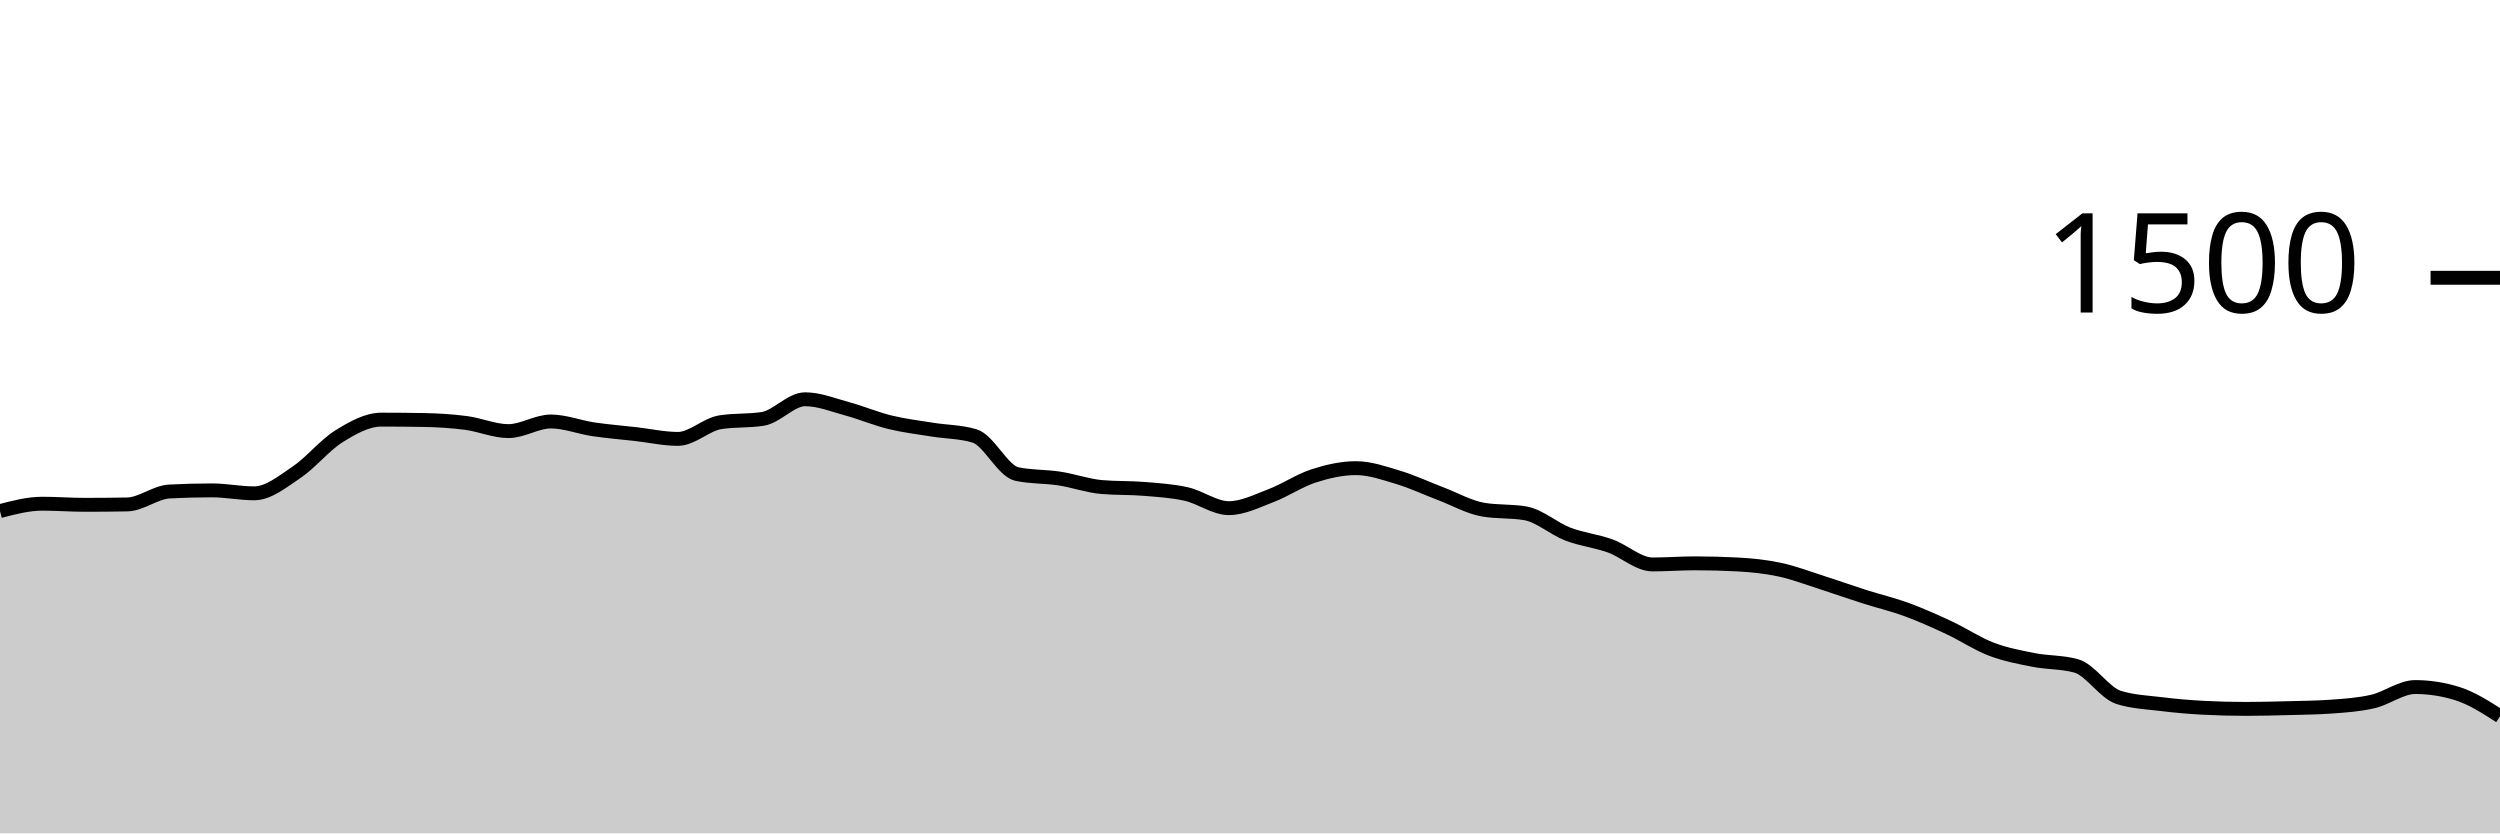
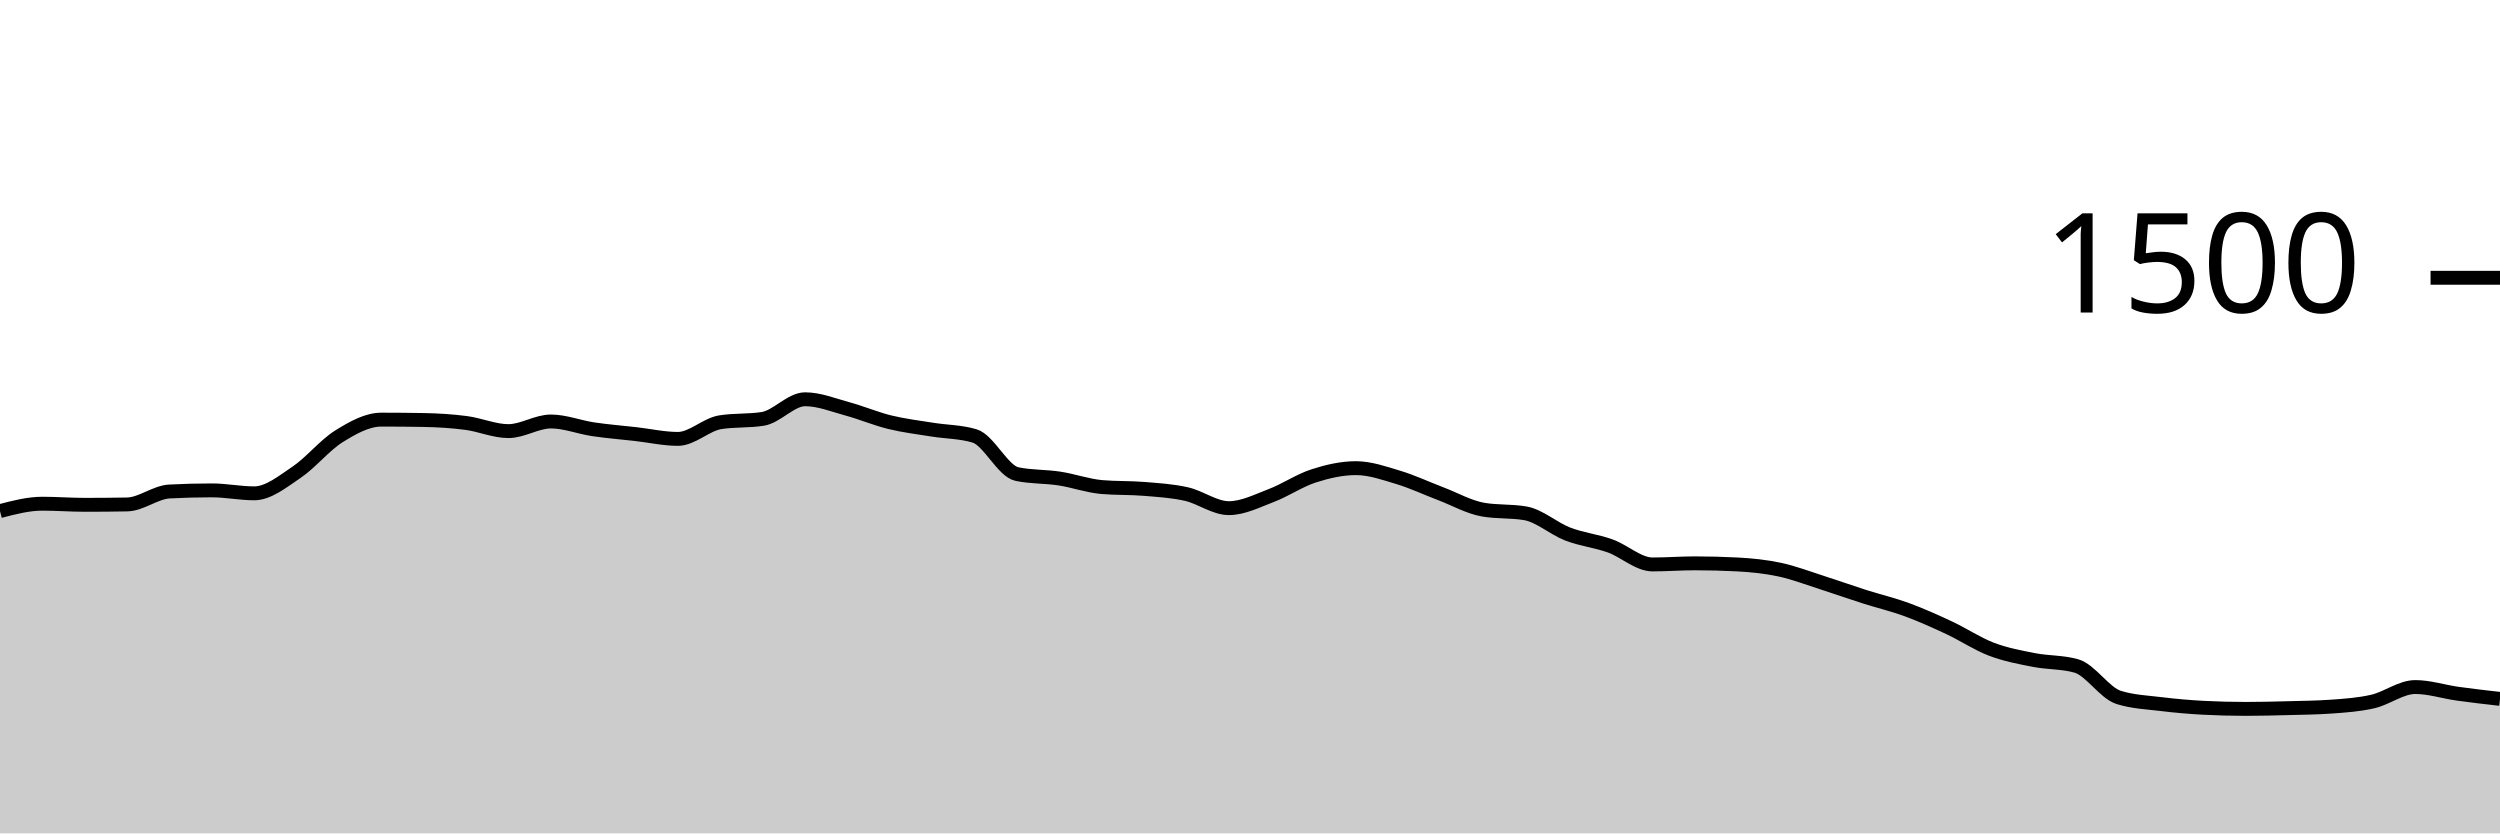
<svg xmlns="http://www.w3.org/2000/svg" viewBox="0 0 180 60">
  <g transform="translate(0,20)">
-     <path class="area" fill="rgba(0, 0, 0, 0.2)" d="M0,16.8C1.017,16.533,2.034,16.267,3.051,16.267C4.068,16.267,5.085,16.347,6.102,16.347C7.119,16.347,8.136,16.338,9.153,16.32C10.169,16.302,11.186,15.44,12.203,15.387C13.22,15.333,14.237,15.307,15.254,15.307C16.271,15.307,17.288,15.52,18.305,15.52C19.322,15.52,20.339,14.684,21.356,14C22.373,13.316,23.39,12.044,24.407,11.413C25.424,10.782,26.441,10.213,27.458,10.213C28.475,10.213,29.492,10.222,30.508,10.24C31.525,10.258,32.542,10.32,33.559,10.453C34.576,10.587,35.593,11.04,36.61,11.04C37.627,11.04,38.644,10.347,39.661,10.347C40.678,10.347,41.695,10.756,42.712,10.907C43.729,11.058,44.746,11.138,45.763,11.253C46.78,11.369,47.797,11.6,48.814,11.6C49.831,11.6,50.847,10.56,51.864,10.4C52.881,10.24,53.898,10.32,54.915,10.16C55.932,10,56.949,8.747,57.966,8.747C58.983,8.747,60,9.164,61.017,9.44C62.034,9.716,63.051,10.151,64.068,10.4C65.085,10.649,66.102,10.769,67.119,10.933C68.136,11.098,69.153,11.084,70.169,11.387C71.186,11.689,72.203,13.92,73.22,14.133C74.237,14.347,75.254,14.298,76.271,14.453C77.288,14.609,78.305,14.978,79.322,15.067C80.339,15.156,81.356,15.116,82.373,15.2C83.39,15.284,84.407,15.342,85.424,15.573C86.441,15.804,87.458,16.587,88.475,16.587C89.492,16.587,90.508,16.067,91.525,15.68C92.542,15.293,93.559,14.596,94.576,14.267C95.593,13.938,96.61,13.707,97.627,13.707C98.644,13.707,99.661,14.067,100.678,14.373C101.695,14.68,102.712,15.16,103.729,15.547C104.746,15.933,105.763,16.516,106.78,16.693C107.797,16.871,108.814,16.782,109.831,16.96C110.847,17.138,111.864,18.062,112.881,18.453C113.898,18.844,114.915,18.942,115.932,19.307C116.949,19.671,117.966,20.64,118.983,20.64C120,20.64,121.017,20.56,122.034,20.56C123.051,20.56,124.068,20.587,125.085,20.64C126.102,20.693,127.119,20.796,128.136,21.013C129.153,21.231,130.169,21.622,131.186,21.947C132.203,22.271,133.22,22.636,134.237,22.96C135.254,23.284,136.271,23.52,137.288,23.893C138.305,24.267,139.322,24.724,140.339,25.2C141.356,25.676,142.373,26.36,143.39,26.747C144.407,27.133,145.424,27.32,146.441,27.52C147.458,27.72,148.475,27.662,149.492,27.947C150.508,28.231,151.525,29.893,152.542,30.213C153.559,30.533,154.576,30.569,155.593,30.693C156.61,30.818,157.627,30.907,158.644,30.96C159.661,31.013,160.678,31.04,161.695,31.04C162.712,31.04,163.729,31.013,164.746,30.987C165.763,30.96,166.78,30.951,167.797,30.88C168.814,30.809,169.831,30.742,170.847,30.507C171.864,30.271,172.881,29.467,173.898,29.467C174.915,29.467,175.932,29.627,176.949,29.947C177.966,30.267,178.983,30.92,180,31.573L180,40C178.983,40,177.966,40,176.949,40C175.932,40,174.915,40,173.898,40C172.881,40,171.864,40,170.847,40C169.831,40,168.814,40,167.797,40C166.78,40,165.763,40,164.746,40C163.729,40,162.712,40,161.695,40C160.678,40,159.661,40,158.644,40C157.627,40,156.61,40,155.593,40C154.576,40,153.559,40,152.542,40C151.525,40,150.508,40,149.492,40C148.475,40,147.458,40,146.441,40C145.424,40,144.407,40,143.39,40C142.373,40,141.356,40,140.339,40C139.322,40,138.305,40,137.288,40C136.271,40,135.254,40,134.237,40C133.22,40,132.203,40,131.186,40C130.169,40,129.153,40,128.136,40C127.119,40,126.102,40,125.085,40C124.068,40,123.051,40,122.034,40C121.017,40,120,40,118.983,40C117.966,40,116.949,40,115.932,40C114.915,40,113.898,40,112.881,40C111.864,40,110.847,40,109.831,40C108.814,40,107.797,40,106.78,40C105.763,40,104.746,40,103.729,40C102.712,40,101.695,40,100.678,40C99.661,40,98.644,40,97.627,40C96.61,40,95.593,40,94.576,40C93.559,40,92.542,40,91.525,40C90.508,40,89.492,40,88.475,40C87.458,40,86.441,40,85.424,40C84.407,40,83.39,40,82.373,40C81.356,40,80.339,40,79.322,40C78.305,40,77.288,40,76.271,40C75.254,40,74.237,40,73.22,40C72.203,40,71.186,40,70.169,40C69.153,40,68.136,40,67.119,40C66.102,40,65.085,40,64.068,40C63.051,40,62.034,40,61.017,40C60,40,58.983,40,57.966,40C56.949,40,55.932,40,54.915,40C53.898,40,52.881,40,51.864,40C50.847,40,49.831,40,48.814,40C47.797,40,46.78,40,45.763,40C44.746,40,43.729,40,42.712,40C41.695,40,40.678,40,39.661,40C38.644,40,37.627,40,36.61,40C35.593,40,34.576,40,33.559,40C32.542,40,31.525,40,30.508,40C29.492,40,28.475,40,27.458,40C26.441,40,25.424,40,24.407,40C23.39,40,22.373,40,21.356,40C20.339,40,19.322,40,18.305,40C17.288,40,16.271,40,15.254,40C14.237,40,13.22,40,12.203,40C11.186,40,10.169,40,9.153,40C8.136,40,7.119,40,6.102,40C5.085,40,4.068,40,3.051,40C2.034,40,1.017,40,0,40Z" />
-     <path class="line" stroke="black" fill="none" d="M0,16.8C1.017,16.533,2.034,16.267,3.051,16.267C4.068,16.267,5.085,16.347,6.102,16.347C7.119,16.347,8.136,16.338,9.153,16.32C10.169,16.302,11.186,15.44,12.203,15.387C13.22,15.333,14.237,15.307,15.254,15.307C16.271,15.307,17.288,15.52,18.305,15.52C19.322,15.52,20.339,14.684,21.356,14C22.373,13.316,23.39,12.044,24.407,11.413C25.424,10.782,26.441,10.213,27.458,10.213C28.475,10.213,29.492,10.222,30.508,10.24C31.525,10.258,32.542,10.32,33.559,10.453C34.576,10.587,35.593,11.04,36.61,11.04C37.627,11.04,38.644,10.347,39.661,10.347C40.678,10.347,41.695,10.756,42.712,10.907C43.729,11.058,44.746,11.138,45.763,11.253C46.78,11.369,47.797,11.6,48.814,11.6C49.831,11.6,50.847,10.56,51.864,10.4C52.881,10.24,53.898,10.32,54.915,10.16C55.932,10,56.949,8.747,57.966,8.747C58.983,8.747,60,9.164,61.017,9.44C62.034,9.716,63.051,10.151,64.068,10.4C65.085,10.649,66.102,10.769,67.119,10.933C68.136,11.098,69.153,11.084,70.169,11.387C71.186,11.689,72.203,13.92,73.22,14.133C74.237,14.347,75.254,14.298,76.271,14.453C77.288,14.609,78.305,14.978,79.322,15.067C80.339,15.156,81.356,15.116,82.373,15.2C83.39,15.284,84.407,15.342,85.424,15.573C86.441,15.804,87.458,16.587,88.475,16.587C89.492,16.587,90.508,16.067,91.525,15.68C92.542,15.293,93.559,14.596,94.576,14.267C95.593,13.938,96.61,13.707,97.627,13.707C98.644,13.707,99.661,14.067,100.678,14.373C101.695,14.68,102.712,15.16,103.729,15.547C104.746,15.933,105.763,16.516,106.78,16.693C107.797,16.871,108.814,16.782,109.831,16.96C110.847,17.138,111.864,18.062,112.881,18.453C113.898,18.844,114.915,18.942,115.932,19.307C116.949,19.671,117.966,20.64,118.983,20.64C120,20.64,121.017,20.56,122.034,20.56C123.051,20.56,124.068,20.587,125.085,20.64C126.102,20.693,127.119,20.796,128.136,21.013C129.153,21.231,130.169,21.622,131.186,21.947C132.203,22.271,133.22,22.636,134.237,22.96C135.254,23.284,136.271,23.52,137.288,23.893C138.305,24.267,139.322,24.724,140.339,25.2C141.356,25.676,142.373,26.36,143.39,26.747C144.407,27.133,145.424,27.32,146.441,27.52C147.458,27.72,148.475,27.662,149.492,27.947C150.508,28.231,151.525,29.893,152.542,30.213C153.559,30.533,154.576,30.569,155.593,30.693C156.61,30.818,157.627,30.907,158.644,30.96C159.661,31.013,160.678,31.04,161.695,31.04C162.712,31.04,163.729,31.013,164.746,30.987C165.763,30.96,166.78,30.951,167.797,30.88C168.814,30.809,169.831,30.742,170.847,30.507C171.864,30.271,172.881,29.467,173.898,29.467C174.915,29.467,175.932,29.627,176.949,29.947C177.966,30.267,178.983,30.92,180,31.573" />
+     <path class="area" fill="rgba(0, 0, 0, 0.2)" d="M0,16.8C1.017,16.533,2.034,16.267,3.051,16.267C4.068,16.267,5.085,16.347,6.102,16.347C7.119,16.347,8.136,16.338,9.153,16.32C10.169,16.302,11.186,15.44,12.203,15.387C13.22,15.333,14.237,15.307,15.254,15.307C16.271,15.307,17.288,15.52,18.305,15.52C19.322,15.52,20.339,14.684,21.356,14C22.373,13.316,23.39,12.044,24.407,11.413C25.424,10.782,26.441,10.213,27.458,10.213C28.475,10.213,29.492,10.222,30.508,10.24C31.525,10.258,32.542,10.32,33.559,10.453C34.576,10.587,35.593,11.04,36.61,11.04C37.627,11.04,38.644,10.347,39.661,10.347C40.678,10.347,41.695,10.756,42.712,10.907C43.729,11.058,44.746,11.138,45.763,11.253C46.78,11.369,47.797,11.6,48.814,11.6C49.831,11.6,50.847,10.56,51.864,10.4C52.881,10.24,53.898,10.32,54.915,10.16C55.932,10,56.949,8.747,57.966,8.747C58.983,8.747,60,9.164,61.017,9.44C62.034,9.716,63.051,10.151,64.068,10.4C65.085,10.649,66.102,10.769,67.119,10.933C68.136,11.098,69.153,11.084,70.169,11.387C71.186,11.689,72.203,13.92,73.22,14.133C74.237,14.347,75.254,14.298,76.271,14.453C77.288,14.609,78.305,14.978,79.322,15.067C80.339,15.156,81.356,15.116,82.373,15.2C83.39,15.284,84.407,15.342,85.424,15.573C86.441,15.804,87.458,16.587,88.475,16.587C89.492,16.587,90.508,16.067,91.525,15.68C92.542,15.293,93.559,14.596,94.576,14.267C95.593,13.938,96.61,13.707,97.627,13.707C98.644,13.707,99.661,14.067,100.678,14.373C101.695,14.68,102.712,15.16,103.729,15.547C104.746,15.933,105.763,16.516,106.78,16.693C107.797,16.871,108.814,16.782,109.831,16.96C110.847,17.138,111.864,18.062,112.881,18.453C113.898,18.844,114.915,18.942,115.932,19.307C116.949,19.671,117.966,20.64,118.983,20.64C120,20.64,121.017,20.56,122.034,20.56C123.051,20.56,124.068,20.587,125.085,20.64C126.102,20.693,127.119,20.796,128.136,21.013C129.153,21.231,130.169,21.622,131.186,21.947C132.203,22.271,133.22,22.636,134.237,22.96C135.254,23.284,136.271,23.52,137.288,23.893C138.305,24.267,139.322,24.724,140.339,25.2C141.356,25.676,142.373,26.36,143.39,26.747C144.407,27.133,145.424,27.32,146.441,27.52C147.458,27.72,148.475,27.662,149.492,27.947C150.508,28.231,151.525,29.893,152.542,30.213C153.559,30.533,154.576,30.569,155.593,30.693C156.61,30.818,157.627,30.907,158.644,30.96C159.661,31.013,160.678,31.04,161.695,31.04C162.712,31.04,163.729,31.013,164.746,30.987C165.763,30.96,166.78,30.951,167.797,30.88C168.814,30.809,169.831,30.742,170.847,30.507C171.864,30.271,172.881,29.467,173.898,29.467C174.915,29.467,175.932,29.804,176.949,29.947C177.966,30.089,178.983,30.204,180,30.32L180,40C178.983,40,177.966,40,176.949,40C175.932,40,174.915,40,173.898,40C172.881,40,171.864,40,170.847,40C169.831,40,168.814,40,167.797,40C166.78,40,165.763,40,164.746,40C163.729,40,162.712,40,161.695,40C160.678,40,159.661,40,158.644,40C157.627,40,156.61,40,155.593,40C154.576,40,153.559,40,152.542,40C151.525,40,150.508,40,149.492,40C148.475,40,147.458,40,146.441,40C145.424,40,144.407,40,143.39,40C142.373,40,141.356,40,140.339,40C139.322,40,138.305,40,137.288,40C136.271,40,135.254,40,134.237,40C133.22,40,132.203,40,131.186,40C130.169,40,129.153,40,128.136,40C127.119,40,126.102,40,125.085,40C124.068,40,123.051,40,122.034,40C121.017,40,120,40,118.983,40C117.966,40,116.949,40,115.932,40C114.915,40,113.898,40,112.881,40C111.864,40,110.847,40,109.831,40C108.814,40,107.797,40,106.78,40C105.763,40,104.746,40,103.729,40C102.712,40,101.695,40,100.678,40C99.661,40,98.644,40,97.627,40C96.61,40,95.593,40,94.576,40C93.559,40,92.542,40,91.525,40C90.508,40,89.492,40,88.475,40C87.458,40,86.441,40,85.424,40C84.407,40,83.39,40,82.373,40C81.356,40,80.339,40,79.322,40C78.305,40,77.288,40,76.271,40C75.254,40,74.237,40,73.22,40C72.203,40,71.186,40,70.169,40C69.153,40,68.136,40,67.119,40C66.102,40,65.085,40,64.068,40C63.051,40,62.034,40,61.017,40C60,40,58.983,40,57.966,40C56.949,40,55.932,40,54.915,40C53.898,40,52.881,40,51.864,40C50.847,40,49.831,40,48.814,40C47.797,40,46.78,40,45.763,40C44.746,40,43.729,40,42.712,40C41.695,40,40.678,40,39.661,40C38.644,40,37.627,40,36.61,40C35.593,40,34.576,40,33.559,40C32.542,40,31.525,40,30.508,40C29.492,40,28.475,40,27.458,40C26.441,40,25.424,40,24.407,40C23.39,40,22.373,40,21.356,40C20.339,40,19.322,40,18.305,40C17.288,40,16.271,40,15.254,40C14.237,40,13.22,40,12.203,40C11.186,40,10.169,40,9.153,40C8.136,40,7.119,40,6.102,40C5.085,40,4.068,40,3.051,40C2.034,40,1.017,40,0,40Z" />
+     <path class="line" stroke="black" fill="none" d="M0,16.8C1.017,16.533,2.034,16.267,3.051,16.267C4.068,16.267,5.085,16.347,6.102,16.347C7.119,16.347,8.136,16.338,9.153,16.32C10.169,16.302,11.186,15.44,12.203,15.387C13.22,15.333,14.237,15.307,15.254,15.307C16.271,15.307,17.288,15.52,18.305,15.52C19.322,15.52,20.339,14.684,21.356,14C22.373,13.316,23.39,12.044,24.407,11.413C25.424,10.782,26.441,10.213,27.458,10.213C28.475,10.213,29.492,10.222,30.508,10.24C31.525,10.258,32.542,10.32,33.559,10.453C34.576,10.587,35.593,11.04,36.61,11.04C37.627,11.04,38.644,10.347,39.661,10.347C40.678,10.347,41.695,10.756,42.712,10.907C43.729,11.058,44.746,11.138,45.763,11.253C46.78,11.369,47.797,11.6,48.814,11.6C49.831,11.6,50.847,10.56,51.864,10.4C52.881,10.24,53.898,10.32,54.915,10.16C55.932,10,56.949,8.747,57.966,8.747C58.983,8.747,60,9.164,61.017,9.44C62.034,9.716,63.051,10.151,64.068,10.4C65.085,10.649,66.102,10.769,67.119,10.933C68.136,11.098,69.153,11.084,70.169,11.387C71.186,11.689,72.203,13.92,73.22,14.133C74.237,14.347,75.254,14.298,76.271,14.453C77.288,14.609,78.305,14.978,79.322,15.067C80.339,15.156,81.356,15.116,82.373,15.2C83.39,15.284,84.407,15.342,85.424,15.573C86.441,15.804,87.458,16.587,88.475,16.587C89.492,16.587,90.508,16.067,91.525,15.68C92.542,15.293,93.559,14.596,94.576,14.267C95.593,13.938,96.61,13.707,97.627,13.707C98.644,13.707,99.661,14.067,100.678,14.373C101.695,14.68,102.712,15.16,103.729,15.547C104.746,15.933,105.763,16.516,106.78,16.693C107.797,16.871,108.814,16.782,109.831,16.96C110.847,17.138,111.864,18.062,112.881,18.453C113.898,18.844,114.915,18.942,115.932,19.307C116.949,19.671,117.966,20.64,118.983,20.64C120,20.64,121.017,20.56,122.034,20.56C123.051,20.56,124.068,20.587,125.085,20.64C126.102,20.693,127.119,20.796,128.136,21.013C129.153,21.231,130.169,21.622,131.186,21.947C132.203,22.271,133.22,22.636,134.237,22.96C135.254,23.284,136.271,23.52,137.288,23.893C138.305,24.267,139.322,24.724,140.339,25.2C141.356,25.676,142.373,26.36,143.39,26.747C144.407,27.133,145.424,27.32,146.441,27.52C147.458,27.72,148.475,27.662,149.492,27.947C150.508,28.231,151.525,29.893,152.542,30.213C153.559,30.533,154.576,30.569,155.593,30.693C156.61,30.818,157.627,30.907,158.644,30.96C159.661,31.013,160.678,31.04,161.695,31.04C162.712,31.04,163.729,31.013,164.746,30.987C165.763,30.96,166.78,30.951,167.797,30.88C168.814,30.809,169.831,30.742,170.847,30.507C171.864,30.271,172.881,29.467,173.898,29.467C174.915,29.467,175.932,29.804,176.949,29.947C177.966,30.089,178.983,30.204,180,30.32" />
    <path class="axis-ceiling" stroke-width="1" stroke="black" fill="none" d="M175,0L180,0" />
    <text class="axis-ceiling-label" font-family="sans-serif" text-anchor="end" font-size="10px" x="170" y="2.5">1500</text>
  </g>
</svg>
